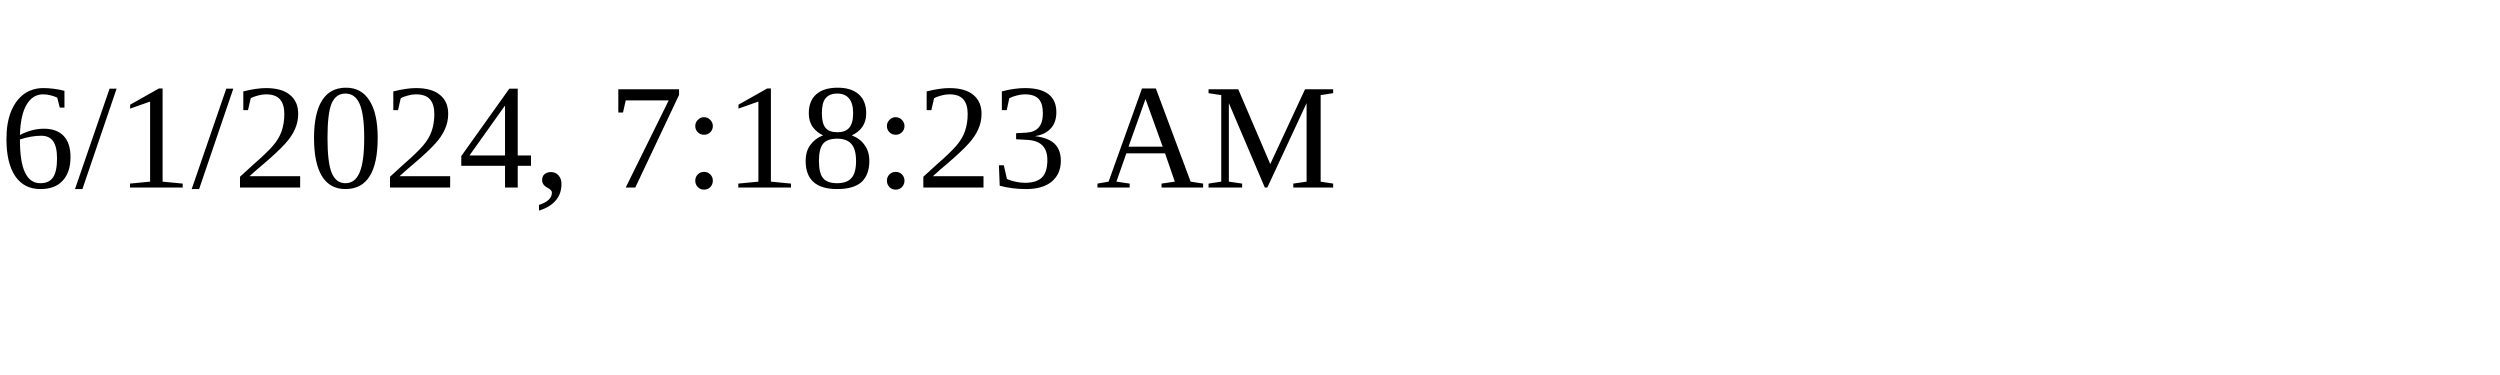
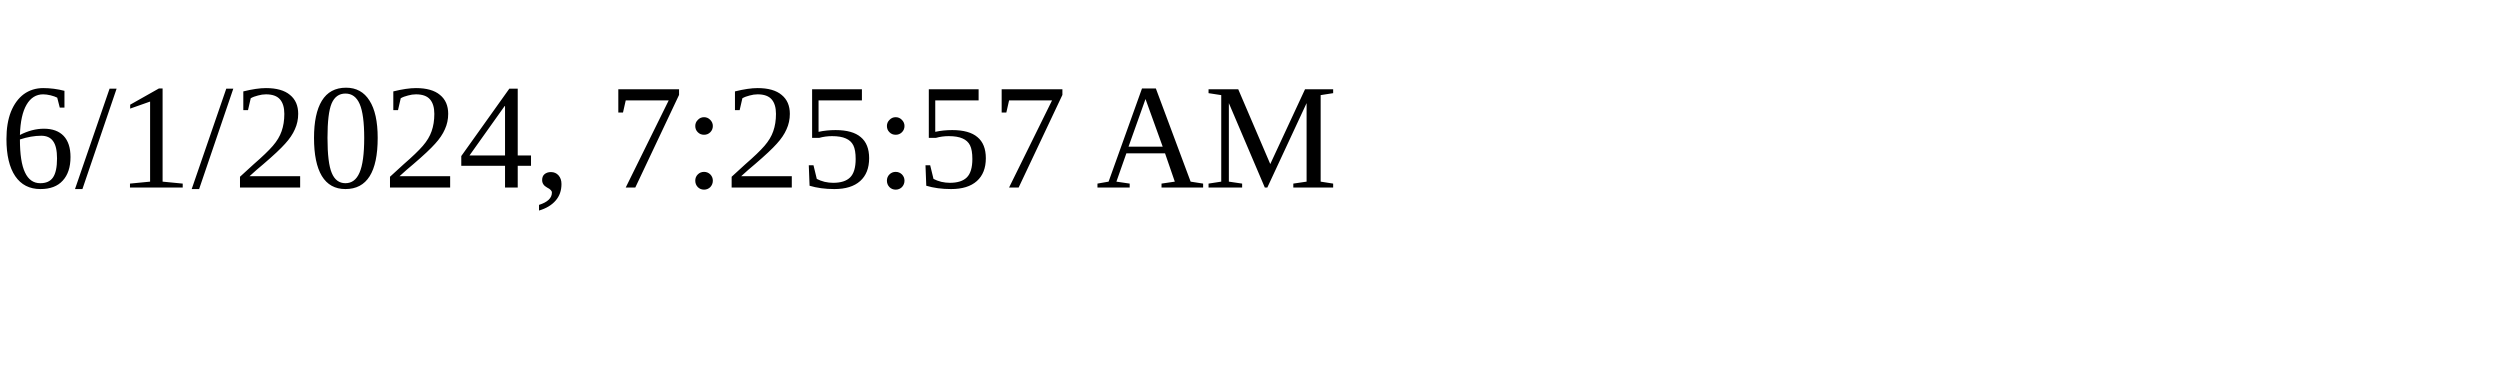
<svg xmlns="http://www.w3.org/2000/svg" height="30" width="200">
-   <text x="0" y="15">6/1/2024, 7:18:23 AM</text>
+   <text x="0" y="15">6/1/2024, 7:25:57 AM</text>
</svg>
